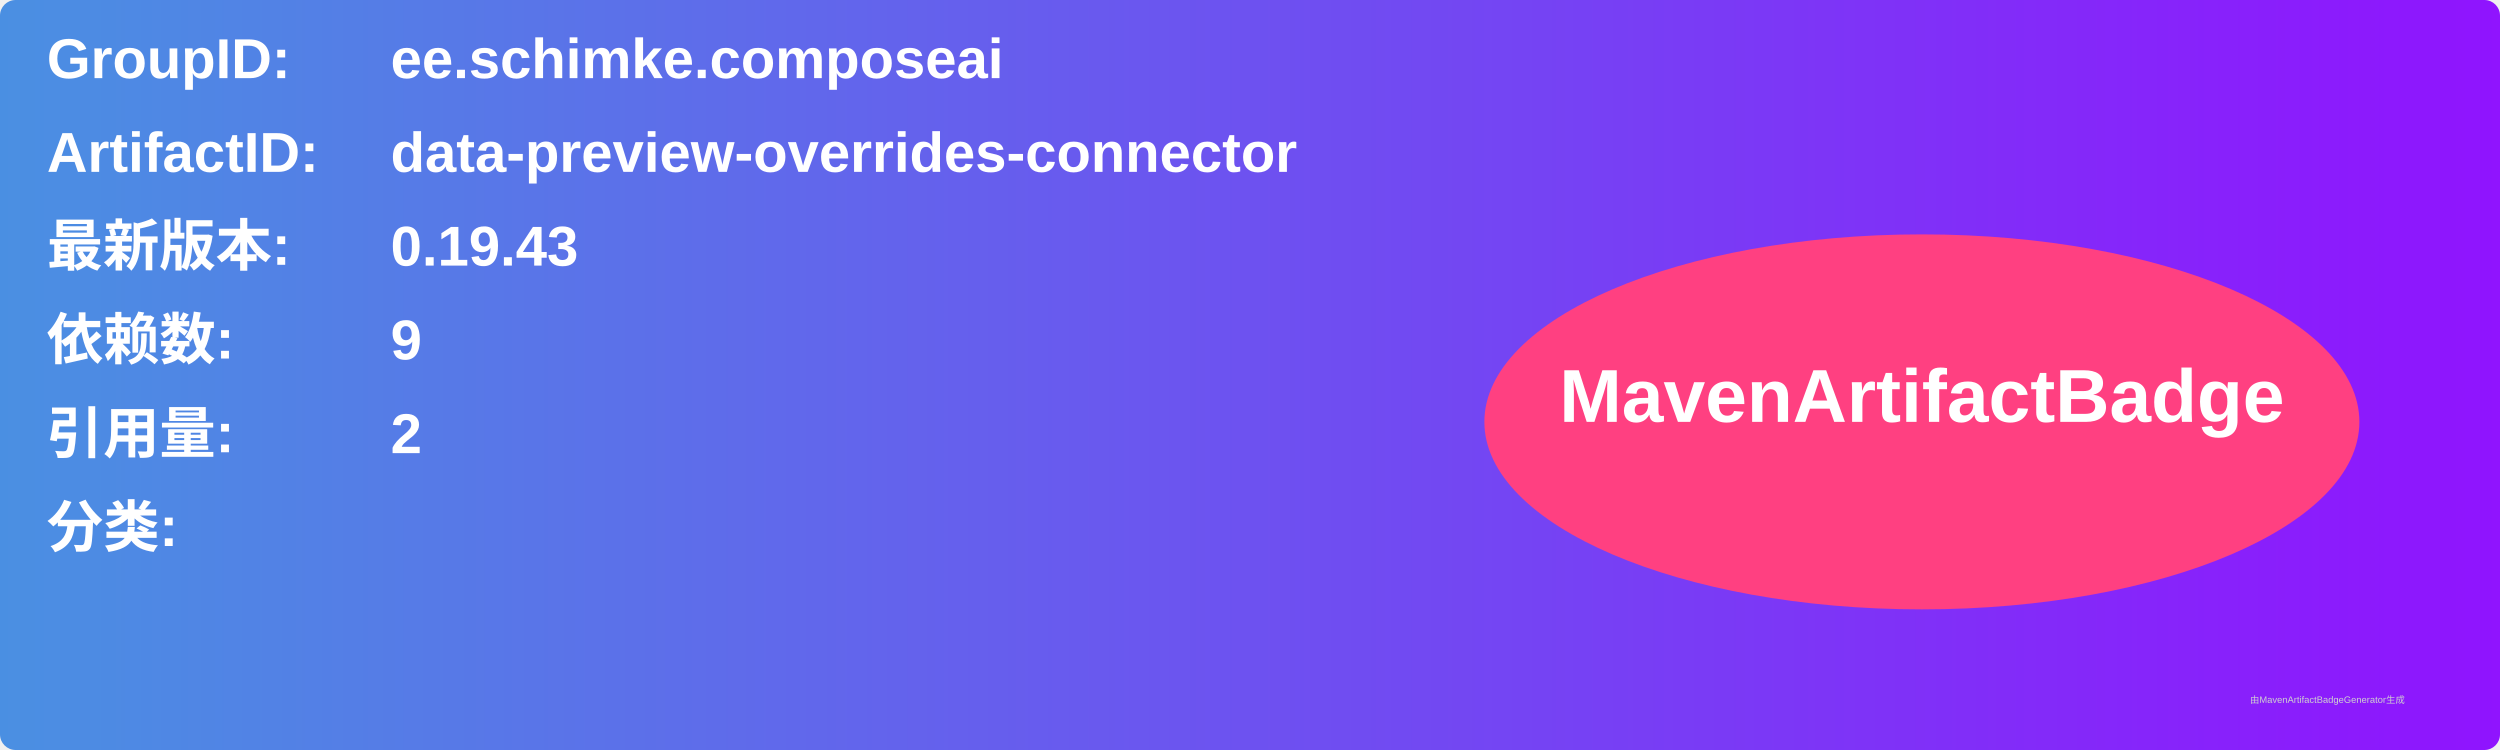
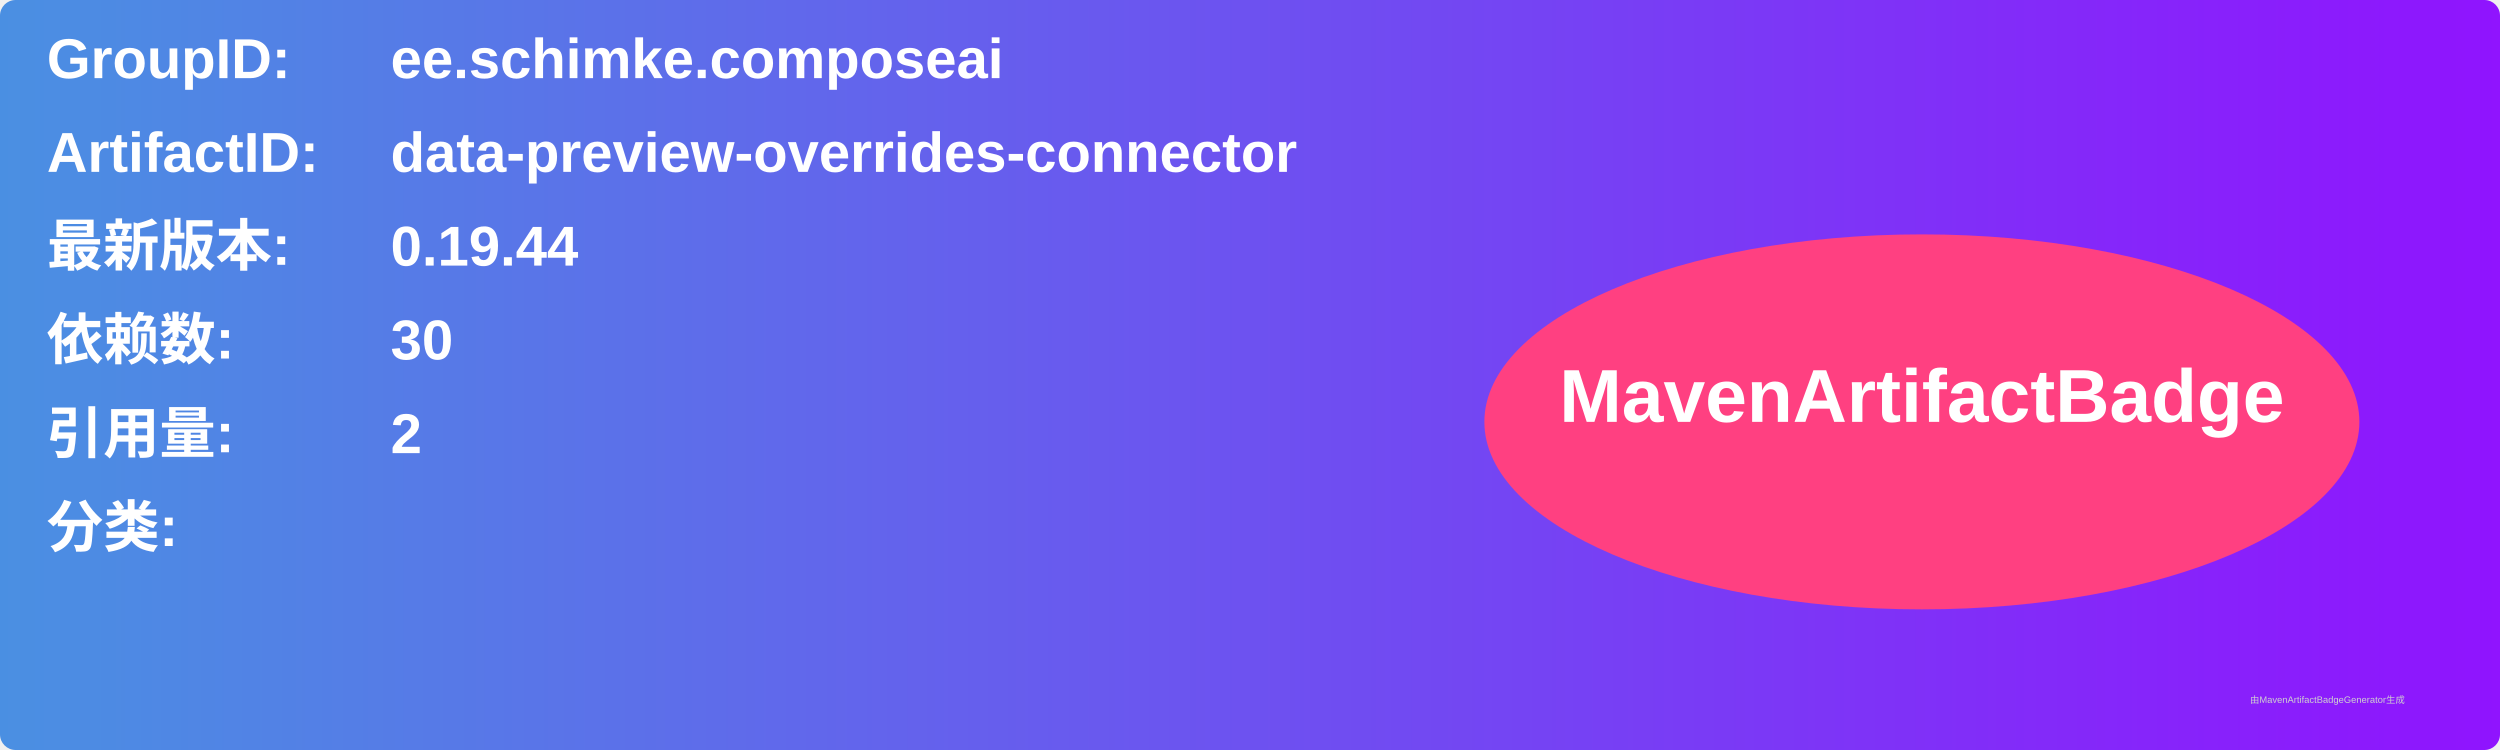
<svg xmlns="http://www.w3.org/2000/svg" width="800" height="240" viewBox="0 0 800 240">
  <linearGradient id="grad" x1="0%" y1="0%" x2="100%" y2="0%">
    <stop offset="0%" stop-color="#4a90e2" />
    <stop offset="100%" stop-color="#9013fe" />
  </linearGradient>
  <rect width="100%" height="100%" rx="5" ry="5" fill="url(#grad)" />
  <g transform="translate(15, 15)">
    <text x="0" y="10" font-family="Arial" font-size="18" fill="white" font-weight="bold" width="260">GroupID:</text>
    <text x="110" y="10" font-family="Arial" font-size="18" fill="white" font-weight="bold" width="460">ee.schimke.composeai</text>
    <text x="0" y="40" font-family="Arial" font-size="18" fill="white" font-weight="bold" width="260">ArtifactID:</text>
    <text x="110" y="40" font-family="Arial" font-size="18" fill="white" font-weight="bold" width="460">data-preview-overrides-connector</text>
    <text x="0" y="70" font-family="Arial" font-size="18" fill="white" font-weight="bold">最新版本:</text>
    <text x="110" y="70" font-family="Arial" font-size="18" fill="white" font-weight="bold">
-       <tspan font-weight="bold">0.19.43</tspan>
+       <tspan font-weight="bold">0.19.44</tspan>
    </text>
    <text x="0" y="100" font-family="Arial" font-size="18" fill="white" font-weight="bold">依赖数: </text>
    <text x="110" y="100" font-family="Arial" font-size="18" fill="white">
-       <tspan font-weight="bold">9</tspan>
+       <tspan font-weight="bold">30</tspan>
    </text>
    <text x="0" y="130" font-family="Arial" font-size="18" fill="white" font-weight="bold">引用量: </text>
    <text x="110" y="130" font-family="Arial" font-size="18" fill="white">
      <tspan font-weight="bold">2</tspan>
    </text>
    <text x="0" y="160" font-family="Arial" font-size="18" fill="white" font-weight="bold">分类:</text>
    <text x="10" y="190" font-family="Arial" font-size="10" fill="white">
      <tspan font-weight="bold" />
    </text>
    <ellipse cx="600" cy="120" rx="140" ry="60" fill="#ff4081" />
    <text x="600" y="120" text-anchor="middle" font-family="Arial" font-size="24" fill="white" font-weight="bold">MavenArtifactBadge</text>
  </g>
  <text x="720" y="225" font-family="Arial" font-size="3" fill="#d0d0d0">由MavenArtifactBadgeGenerator生成</text>
</svg>
